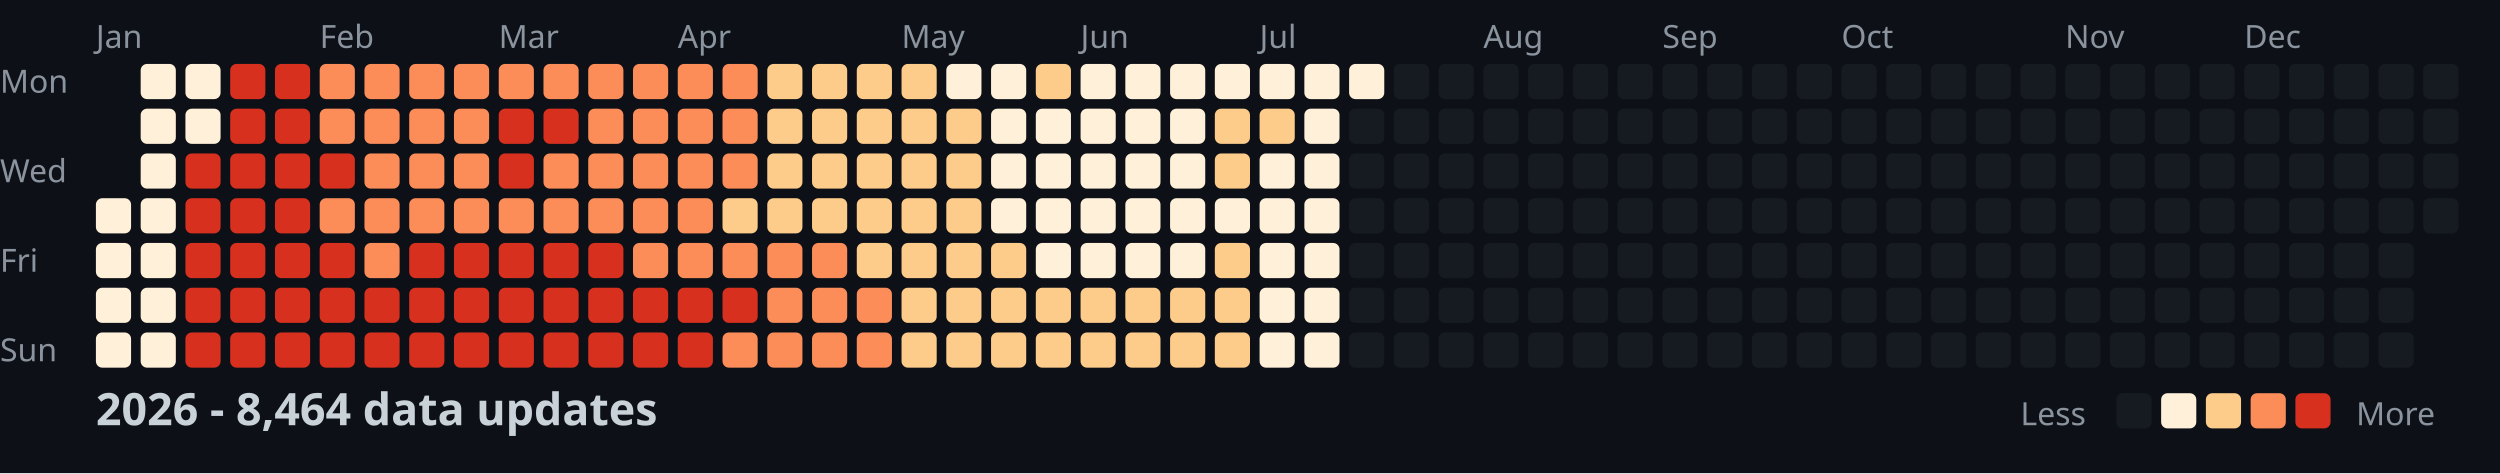
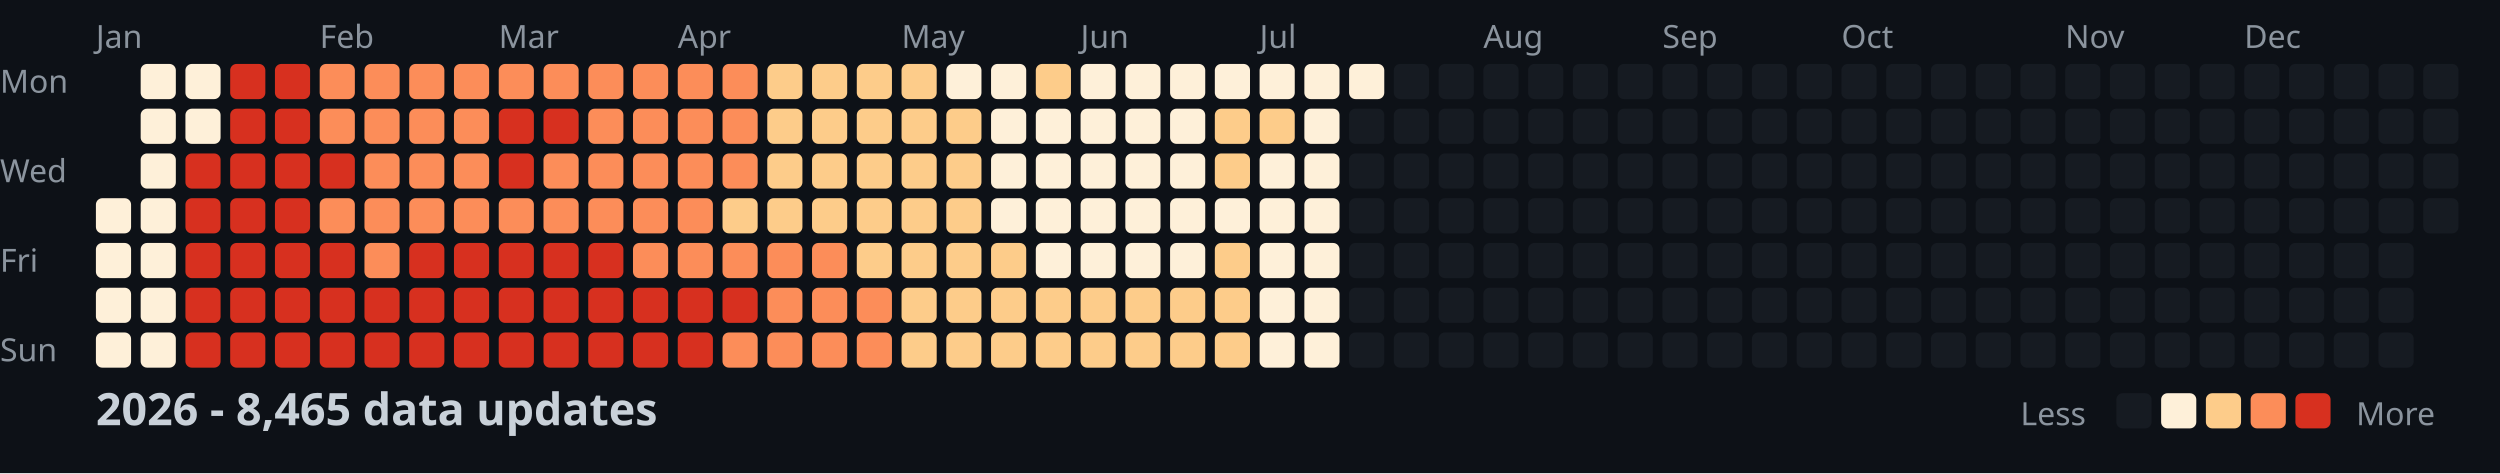
<svg xmlns="http://www.w3.org/2000/svg" width="782" height="148">
  <style>
    .month { font: 10px sans-serif; fill: #8b949e; }
    .day { font: 10px sans-serif; fill: #8b949e; }
    .title { font: bold 14px sans-serif; fill: #c9d1d9; }
    .legend { font: 10px sans-serif; fill: #8b949e; }
  </style>
  <rect width="100%" height="100%" fill="#0d1117" />
  <text x="0" y="29" class="day">Mon</text>
  <text x="0" y="57" class="day">Wed</text>
  <text x="0" y="85" class="day">Fri</text>
  <text x="0" y="113" class="day">Sun</text>
  <text x="30" y="15" class="month">Jan</text>
  <text x="100" y="15" class="month">Feb</text>
  <text x="156" y="15" class="month">Mar</text>
  <text x="212" y="15" class="month">Apr</text>
  <text x="282" y="15" class="month">May</text>
  <text x="338" y="15" class="month">Jun</text>
  <text x="394" y="15" class="month">Jul</text>
  <text x="464" y="15" class="month">Aug</text>
  <text x="520" y="15" class="month">Sep</text>
  <text x="576" y="15" class="month">Oct</text>
  <text x="646" y="15" class="month">Nov</text>
  <text x="702" y="15" class="month">Dec</text>
  <rect x="30" y="62" width="11" height="11" fill="#fef0d9" rx="2" />
  <rect x="30" y="76" width="11" height="11" fill="#fef0d9" rx="2" />
  <rect x="30" y="90" width="11" height="11" fill="#fef0d9" rx="2" />
  <rect x="30" y="104" width="11" height="11" fill="#fef0d9" rx="2" />
  <rect x="44" y="20" width="11" height="11" fill="#fef0d9" rx="2" />
  <rect x="44" y="34" width="11" height="11" fill="#fef0d9" rx="2" />
  <rect x="44" y="48" width="11" height="11" fill="#fef0d9" rx="2" />
  <rect x="44" y="62" width="11" height="11" fill="#fef0d9" rx="2" />
  <rect x="44" y="76" width="11" height="11" fill="#fef0d9" rx="2" />
  <rect x="44" y="90" width="11" height="11" fill="#fef0d9" rx="2" />
  <rect x="44" y="104" width="11" height="11" fill="#fef0d9" rx="2" />
  <rect x="58" y="20" width="11" height="11" fill="#fef0d9" rx="2" />
  <rect x="58" y="34" width="11" height="11" fill="#fef0d9" rx="2" />
  <rect x="58" y="48" width="11" height="11" fill="#d7301f" rx="2" />
  <rect x="58" y="62" width="11" height="11" fill="#d7301f" rx="2" />
  <rect x="58" y="76" width="11" height="11" fill="#d7301f" rx="2" />
  <rect x="58" y="90" width="11" height="11" fill="#d7301f" rx="2" />
  <rect x="58" y="104" width="11" height="11" fill="#d7301f" rx="2" />
  <rect x="72" y="20" width="11" height="11" fill="#d7301f" rx="2" />
  <rect x="72" y="34" width="11" height="11" fill="#d7301f" rx="2" />
  <rect x="72" y="48" width="11" height="11" fill="#d7301f" rx="2" />
  <rect x="72" y="62" width="11" height="11" fill="#d7301f" rx="2" />
  <rect x="72" y="76" width="11" height="11" fill="#d7301f" rx="2" />
  <rect x="72" y="90" width="11" height="11" fill="#d7301f" rx="2" />
  <rect x="72" y="104" width="11" height="11" fill="#d7301f" rx="2" />
  <rect x="86" y="20" width="11" height="11" fill="#d7301f" rx="2" />
  <rect x="86" y="34" width="11" height="11" fill="#d7301f" rx="2" />
  <rect x="86" y="48" width="11" height="11" fill="#d7301f" rx="2" />
  <rect x="86" y="62" width="11" height="11" fill="#d7301f" rx="2" />
  <rect x="86" y="76" width="11" height="11" fill="#d7301f" rx="2" />
  <rect x="86" y="90" width="11" height="11" fill="#d7301f" rx="2" />
  <rect x="86" y="104" width="11" height="11" fill="#d7301f" rx="2" />
  <rect x="100" y="20" width="11" height="11" fill="#fc8d59" rx="2" />
  <rect x="100" y="34" width="11" height="11" fill="#fc8d59" rx="2" />
  <rect x="100" y="48" width="11" height="11" fill="#d7301f" rx="2" />
  <rect x="100" y="62" width="11" height="11" fill="#fc8d59" rx="2" />
  <rect x="100" y="76" width="11" height="11" fill="#d7301f" rx="2" />
  <rect x="100" y="90" width="11" height="11" fill="#d7301f" rx="2" />
  <rect x="100" y="104" width="11" height="11" fill="#d7301f" rx="2" />
  <rect x="114" y="20" width="11" height="11" fill="#fc8d59" rx="2" />
  <rect x="114" y="34" width="11" height="11" fill="#fc8d59" rx="2" />
  <rect x="114" y="48" width="11" height="11" fill="#fc8d59" rx="2" />
  <rect x="114" y="62" width="11" height="11" fill="#fc8d59" rx="2" />
  <rect x="114" y="76" width="11" height="11" fill="#fc8d59" rx="2" />
  <rect x="114" y="90" width="11" height="11" fill="#d7301f" rx="2" />
  <rect x="114" y="104" width="11" height="11" fill="#d7301f" rx="2" />
  <rect x="128" y="20" width="11" height="11" fill="#fc8d59" rx="2" />
  <rect x="128" y="34" width="11" height="11" fill="#fc8d59" rx="2" />
  <rect x="128" y="48" width="11" height="11" fill="#fc8d59" rx="2" />
  <rect x="128" y="62" width="11" height="11" fill="#fc8d59" rx="2" />
  <rect x="128" y="76" width="11" height="11" fill="#d7301f" rx="2" />
  <rect x="128" y="90" width="11" height="11" fill="#d7301f" rx="2" />
  <rect x="128" y="104" width="11" height="11" fill="#d7301f" rx="2" />
  <rect x="142" y="20" width="11" height="11" fill="#fc8d59" rx="2" />
  <rect x="142" y="34" width="11" height="11" fill="#fc8d59" rx="2" />
  <rect x="142" y="48" width="11" height="11" fill="#fc8d59" rx="2" />
  <rect x="142" y="62" width="11" height="11" fill="#fc8d59" rx="2" />
  <rect x="142" y="76" width="11" height="11" fill="#d7301f" rx="2" />
  <rect x="142" y="90" width="11" height="11" fill="#d7301f" rx="2" />
  <rect x="142" y="104" width="11" height="11" fill="#d7301f" rx="2" />
  <rect x="156" y="20" width="11" height="11" fill="#fc8d59" rx="2" />
  <rect x="156" y="34" width="11" height="11" fill="#d7301f" rx="2" />
  <rect x="156" y="48" width="11" height="11" fill="#d7301f" rx="2" />
  <rect x="156" y="62" width="11" height="11" fill="#fc8d59" rx="2" />
  <rect x="156" y="76" width="11" height="11" fill="#d7301f" rx="2" />
  <rect x="156" y="90" width="11" height="11" fill="#d7301f" rx="2" />
  <rect x="156" y="104" width="11" height="11" fill="#d7301f" rx="2" />
  <rect x="170" y="20" width="11" height="11" fill="#fc8d59" rx="2" />
  <rect x="170" y="34" width="11" height="11" fill="#d7301f" rx="2" />
  <rect x="170" y="48" width="11" height="11" fill="#fc8d59" rx="2" />
  <rect x="170" y="62" width="11" height="11" fill="#fc8d59" rx="2" />
  <rect x="170" y="76" width="11" height="11" fill="#d7301f" rx="2" />
  <rect x="170" y="90" width="11" height="11" fill="#d7301f" rx="2" />
  <rect x="170" y="104" width="11" height="11" fill="#d7301f" rx="2" />
  <rect x="184" y="20" width="11" height="11" fill="#fc8d59" rx="2" />
  <rect x="184" y="34" width="11" height="11" fill="#fc8d59" rx="2" />
  <rect x="184" y="48" width="11" height="11" fill="#fc8d59" rx="2" />
  <rect x="184" y="62" width="11" height="11" fill="#fc8d59" rx="2" />
  <rect x="184" y="76" width="11" height="11" fill="#d7301f" rx="2" />
  <rect x="184" y="90" width="11" height="11" fill="#d7301f" rx="2" />
  <rect x="184" y="104" width="11" height="11" fill="#d7301f" rx="2" />
  <rect x="198" y="20" width="11" height="11" fill="#fc8d59" rx="2" />
  <rect x="198" y="34" width="11" height="11" fill="#fc8d59" rx="2" />
  <rect x="198" y="48" width="11" height="11" fill="#fc8d59" rx="2" />
  <rect x="198" y="62" width="11" height="11" fill="#fc8d59" rx="2" />
  <rect x="198" y="76" width="11" height="11" fill="#fc8d59" rx="2" />
  <rect x="198" y="90" width="11" height="11" fill="#d7301f" rx="2" />
  <rect x="198" y="104" width="11" height="11" fill="#d7301f" rx="2" />
  <rect x="212" y="20" width="11" height="11" fill="#fc8d59" rx="2" />
  <rect x="212" y="34" width="11" height="11" fill="#fc8d59" rx="2" />
  <rect x="212" y="48" width="11" height="11" fill="#fc8d59" rx="2" />
  <rect x="212" y="62" width="11" height="11" fill="#fc8d59" rx="2" />
  <rect x="212" y="76" width="11" height="11" fill="#fc8d59" rx="2" />
  <rect x="212" y="90" width="11" height="11" fill="#d7301f" rx="2" />
  <rect x="212" y="104" width="11" height="11" fill="#d7301f" rx="2" />
  <rect x="226" y="20" width="11" height="11" fill="#fc8d59" rx="2" />
  <rect x="226" y="34" width="11" height="11" fill="#fc8d59" rx="2" />
  <rect x="226" y="48" width="11" height="11" fill="#fc8d59" rx="2" />
  <rect x="226" y="62" width="11" height="11" fill="#fdcc8a" rx="2" />
  <rect x="226" y="76" width="11" height="11" fill="#fc8d59" rx="2" />
  <rect x="226" y="90" width="11" height="11" fill="#d7301f" rx="2" />
  <rect x="226" y="104" width="11" height="11" fill="#fc8d59" rx="2" />
  <rect x="240" y="20" width="11" height="11" fill="#fdcc8a" rx="2" />
  <rect x="240" y="34" width="11" height="11" fill="#fdcc8a" rx="2" />
  <rect x="240" y="48" width="11" height="11" fill="#fdcc8a" rx="2" />
  <rect x="240" y="62" width="11" height="11" fill="#fdcc8a" rx="2" />
  <rect x="240" y="76" width="11" height="11" fill="#fc8d59" rx="2" />
  <rect x="240" y="90" width="11" height="11" fill="#fc8d59" rx="2" />
  <rect x="240" y="104" width="11" height="11" fill="#fc8d59" rx="2" />
  <rect x="254" y="20" width="11" height="11" fill="#fdcc8a" rx="2" />
  <rect x="254" y="34" width="11" height="11" fill="#fdcc8a" rx="2" />
  <rect x="254" y="48" width="11" height="11" fill="#fdcc8a" rx="2" />
  <rect x="254" y="62" width="11" height="11" fill="#fdcc8a" rx="2" />
  <rect x="254" y="76" width="11" height="11" fill="#fc8d59" rx="2" />
  <rect x="254" y="90" width="11" height="11" fill="#fc8d59" rx="2" />
  <rect x="254" y="104" width="11" height="11" fill="#fc8d59" rx="2" />
  <rect x="268" y="20" width="11" height="11" fill="#fdcc8a" rx="2" />
  <rect x="268" y="34" width="11" height="11" fill="#fdcc8a" rx="2" />
  <rect x="268" y="48" width="11" height="11" fill="#fdcc8a" rx="2" />
  <rect x="268" y="62" width="11" height="11" fill="#fdcc8a" rx="2" />
  <rect x="268" y="76" width="11" height="11" fill="#fdcc8a" rx="2" />
  <rect x="268" y="90" width="11" height="11" fill="#fc8d59" rx="2" />
  <rect x="268" y="104" width="11" height="11" fill="#fc8d59" rx="2" />
  <rect x="282" y="20" width="11" height="11" fill="#fdcc8a" rx="2" />
  <rect x="282" y="34" width="11" height="11" fill="#fdcc8a" rx="2" />
  <rect x="282" y="48" width="11" height="11" fill="#fdcc8a" rx="2" />
  <rect x="282" y="62" width="11" height="11" fill="#fdcc8a" rx="2" />
  <rect x="282" y="76" width="11" height="11" fill="#fdcc8a" rx="2" />
  <rect x="282" y="90" width="11" height="11" fill="#fdcc8a" rx="2" />
  <rect x="282" y="104" width="11" height="11" fill="#fdcc8a" rx="2" />
  <rect x="296" y="20" width="11" height="11" fill="#fef0d9" rx="2" />
  <rect x="296" y="34" width="11" height="11" fill="#fdcc8a" rx="2" />
  <rect x="296" y="48" width="11" height="11" fill="#fdcc8a" rx="2" />
  <rect x="296" y="62" width="11" height="11" fill="#fdcc8a" rx="2" />
  <rect x="296" y="76" width="11" height="11" fill="#fdcc8a" rx="2" />
  <rect x="296" y="90" width="11" height="11" fill="#fdcc8a" rx="2" />
  <rect x="296" y="104" width="11" height="11" fill="#fdcc8a" rx="2" />
  <rect x="310" y="20" width="11" height="11" fill="#fef0d9" rx="2" />
  <rect x="310" y="34" width="11" height="11" fill="#fef0d9" rx="2" />
  <rect x="310" y="48" width="11" height="11" fill="#fef0d9" rx="2" />
  <rect x="310" y="62" width="11" height="11" fill="#fef0d9" rx="2" />
  <rect x="310" y="76" width="11" height="11" fill="#fdcc8a" rx="2" />
  <rect x="310" y="90" width="11" height="11" fill="#fdcc8a" rx="2" />
  <rect x="310" y="104" width="11" height="11" fill="#fdcc8a" rx="2" />
  <rect x="324" y="20" width="11" height="11" fill="#fdcc8a" rx="2" />
  <rect x="324" y="34" width="11" height="11" fill="#fef0d9" rx="2" />
  <rect x="324" y="48" width="11" height="11" fill="#fef0d9" rx="2" />
  <rect x="324" y="62" width="11" height="11" fill="#fef0d9" rx="2" />
  <rect x="324" y="76" width="11" height="11" fill="#fef0d9" rx="2" />
  <rect x="324" y="90" width="11" height="11" fill="#fdcc8a" rx="2" />
  <rect x="324" y="104" width="11" height="11" fill="#fdcc8a" rx="2" />
  <rect x="338" y="20" width="11" height="11" fill="#fef0d9" rx="2" />
  <rect x="338" y="34" width="11" height="11" fill="#fef0d9" rx="2" />
  <rect x="338" y="48" width="11" height="11" fill="#fef0d9" rx="2" />
  <rect x="338" y="62" width="11" height="11" fill="#fef0d9" rx="2" />
  <rect x="338" y="76" width="11" height="11" fill="#fef0d9" rx="2" />
  <rect x="338" y="90" width="11" height="11" fill="#fdcc8a" rx="2" />
  <rect x="338" y="104" width="11" height="11" fill="#fdcc8a" rx="2" />
  <rect x="352" y="20" width="11" height="11" fill="#fef0d9" rx="2" />
  <rect x="352" y="34" width="11" height="11" fill="#fef0d9" rx="2" />
  <rect x="352" y="48" width="11" height="11" fill="#fef0d9" rx="2" />
  <rect x="352" y="62" width="11" height="11" fill="#fef0d9" rx="2" />
  <rect x="352" y="76" width="11" height="11" fill="#fef0d9" rx="2" />
  <rect x="352" y="90" width="11" height="11" fill="#fdcc8a" rx="2" />
  <rect x="352" y="104" width="11" height="11" fill="#fdcc8a" rx="2" />
  <rect x="366" y="20" width="11" height="11" fill="#fef0d9" rx="2" />
  <rect x="366" y="34" width="11" height="11" fill="#fef0d9" rx="2" />
  <rect x="366" y="48" width="11" height="11" fill="#fef0d9" rx="2" />
  <rect x="366" y="62" width="11" height="11" fill="#fef0d9" rx="2" />
  <rect x="366" y="76" width="11" height="11" fill="#fef0d9" rx="2" />
  <rect x="366" y="90" width="11" height="11" fill="#fdcc8a" rx="2" />
  <rect x="366" y="104" width="11" height="11" fill="#fdcc8a" rx="2" />
  <rect x="380" y="20" width="11" height="11" fill="#fef0d9" rx="2" />
  <rect x="380" y="34" width="11" height="11" fill="#fdcc8a" rx="2" />
  <rect x="380" y="48" width="11" height="11" fill="#fdcc8a" rx="2" />
  <rect x="380" y="62" width="11" height="11" fill="#fef0d9" rx="2" />
  <rect x="380" y="76" width="11" height="11" fill="#fdcc8a" rx="2" />
  <rect x="380" y="90" width="11" height="11" fill="#fdcc8a" rx="2" />
  <rect x="380" y="104" width="11" height="11" fill="#fdcc8a" rx="2" />
  <rect x="394" y="20" width="11" height="11" fill="#fef0d9" rx="2" />
  <rect x="394" y="34" width="11" height="11" fill="#fdcc8a" rx="2" />
  <rect x="394" y="48" width="11" height="11" fill="#fef0d9" rx="2" />
  <rect x="394" y="62" width="11" height="11" fill="#fef0d9" rx="2" />
  <rect x="394" y="76" width="11" height="11" fill="#fef0d9" rx="2" />
  <rect x="394" y="90" width="11" height="11" fill="#fef0d9" rx="2" />
  <rect x="394" y="104" width="11" height="11" fill="#fef0d9" rx="2" />
  <rect x="408" y="20" width="11" height="11" fill="#fef0d9" rx="2" />
  <rect x="408" y="34" width="11" height="11" fill="#fef0d9" rx="2" />
  <rect x="408" y="48" width="11" height="11" fill="#fef0d9" rx="2" />
  <rect x="408" y="62" width="11" height="11" fill="#fef0d9" rx="2" />
  <rect x="408" y="76" width="11" height="11" fill="#fef0d9" rx="2" />
  <rect x="408" y="90" width="11" height="11" fill="#fef0d9" rx="2" />
  <rect x="408" y="104" width="11" height="11" fill="#fef0d9" rx="2" />
  <rect x="422" y="20" width="11" height="11" fill="#fef0d9" rx="2" />
  <rect x="422" y="34" width="11" height="11" fill="#161b22" rx="2" />
  <rect x="422" y="48" width="11" height="11" fill="#161b22" rx="2" />
  <rect x="422" y="62" width="11" height="11" fill="#161b22" rx="2" />
  <rect x="422" y="76" width="11" height="11" fill="#161b22" rx="2" />
  <rect x="422" y="90" width="11" height="11" fill="#161b22" rx="2" />
  <rect x="422" y="104" width="11" height="11" fill="#161b22" rx="2" />
  <rect x="436" y="20" width="11" height="11" fill="#161b22" rx="2" />
  <rect x="436" y="34" width="11" height="11" fill="#161b22" rx="2" />
  <rect x="436" y="48" width="11" height="11" fill="#161b22" rx="2" />
  <rect x="436" y="62" width="11" height="11" fill="#161b22" rx="2" />
  <rect x="436" y="76" width="11" height="11" fill="#161b22" rx="2" />
  <rect x="436" y="90" width="11" height="11" fill="#161b22" rx="2" />
  <rect x="436" y="104" width="11" height="11" fill="#161b22" rx="2" />
  <rect x="450" y="20" width="11" height="11" fill="#161b22" rx="2" />
  <rect x="450" y="34" width="11" height="11" fill="#161b22" rx="2" />
  <rect x="450" y="48" width="11" height="11" fill="#161b22" rx="2" />
  <rect x="450" y="62" width="11" height="11" fill="#161b22" rx="2" />
  <rect x="450" y="76" width="11" height="11" fill="#161b22" rx="2" />
  <rect x="450" y="90" width="11" height="11" fill="#161b22" rx="2" />
  <rect x="450" y="104" width="11" height="11" fill="#161b22" rx="2" />
  <rect x="464" y="20" width="11" height="11" fill="#161b22" rx="2" />
  <rect x="464" y="34" width="11" height="11" fill="#161b22" rx="2" />
  <rect x="464" y="48" width="11" height="11" fill="#161b22" rx="2" />
  <rect x="464" y="62" width="11" height="11" fill="#161b22" rx="2" />
  <rect x="464" y="76" width="11" height="11" fill="#161b22" rx="2" />
  <rect x="464" y="90" width="11" height="11" fill="#161b22" rx="2" />
  <rect x="464" y="104" width="11" height="11" fill="#161b22" rx="2" />
  <rect x="478" y="20" width="11" height="11" fill="#161b22" rx="2" />
  <rect x="478" y="34" width="11" height="11" fill="#161b22" rx="2" />
  <rect x="478" y="48" width="11" height="11" fill="#161b22" rx="2" />
  <rect x="478" y="62" width="11" height="11" fill="#161b22" rx="2" />
  <rect x="478" y="76" width="11" height="11" fill="#161b22" rx="2" />
  <rect x="478" y="90" width="11" height="11" fill="#161b22" rx="2" />
  <rect x="478" y="104" width="11" height="11" fill="#161b22" rx="2" />
  <rect x="492" y="20" width="11" height="11" fill="#161b22" rx="2" />
  <rect x="492" y="34" width="11" height="11" fill="#161b22" rx="2" />
  <rect x="492" y="48" width="11" height="11" fill="#161b22" rx="2" />
  <rect x="492" y="62" width="11" height="11" fill="#161b22" rx="2" />
  <rect x="492" y="76" width="11" height="11" fill="#161b22" rx="2" />
  <rect x="492" y="90" width="11" height="11" fill="#161b22" rx="2" />
  <rect x="492" y="104" width="11" height="11" fill="#161b22" rx="2" />
  <rect x="506" y="20" width="11" height="11" fill="#161b22" rx="2" />
  <rect x="506" y="34" width="11" height="11" fill="#161b22" rx="2" />
  <rect x="506" y="48" width="11" height="11" fill="#161b22" rx="2" />
  <rect x="506" y="62" width="11" height="11" fill="#161b22" rx="2" />
  <rect x="506" y="76" width="11" height="11" fill="#161b22" rx="2" />
  <rect x="506" y="90" width="11" height="11" fill="#161b22" rx="2" />
  <rect x="506" y="104" width="11" height="11" fill="#161b22" rx="2" />
  <rect x="520" y="20" width="11" height="11" fill="#161b22" rx="2" />
  <rect x="520" y="34" width="11" height="11" fill="#161b22" rx="2" />
  <rect x="520" y="48" width="11" height="11" fill="#161b22" rx="2" />
  <rect x="520" y="62" width="11" height="11" fill="#161b22" rx="2" />
  <rect x="520" y="76" width="11" height="11" fill="#161b22" rx="2" />
  <rect x="520" y="90" width="11" height="11" fill="#161b22" rx="2" />
  <rect x="520" y="104" width="11" height="11" fill="#161b22" rx="2" />
  <rect x="534" y="20" width="11" height="11" fill="#161b22" rx="2" />
  <rect x="534" y="34" width="11" height="11" fill="#161b22" rx="2" />
  <rect x="534" y="48" width="11" height="11" fill="#161b22" rx="2" />
  <rect x="534" y="62" width="11" height="11" fill="#161b22" rx="2" />
  <rect x="534" y="76" width="11" height="11" fill="#161b22" rx="2" />
  <rect x="534" y="90" width="11" height="11" fill="#161b22" rx="2" />
  <rect x="534" y="104" width="11" height="11" fill="#161b22" rx="2" />
  <rect x="548" y="20" width="11" height="11" fill="#161b22" rx="2" />
  <rect x="548" y="34" width="11" height="11" fill="#161b22" rx="2" />
  <rect x="548" y="48" width="11" height="11" fill="#161b22" rx="2" />
  <rect x="548" y="62" width="11" height="11" fill="#161b22" rx="2" />
  <rect x="548" y="76" width="11" height="11" fill="#161b22" rx="2" />
  <rect x="548" y="90" width="11" height="11" fill="#161b22" rx="2" />
  <rect x="548" y="104" width="11" height="11" fill="#161b22" rx="2" />
  <rect x="562" y="20" width="11" height="11" fill="#161b22" rx="2" />
  <rect x="562" y="34" width="11" height="11" fill="#161b22" rx="2" />
  <rect x="562" y="48" width="11" height="11" fill="#161b22" rx="2" />
  <rect x="562" y="62" width="11" height="11" fill="#161b22" rx="2" />
  <rect x="562" y="76" width="11" height="11" fill="#161b22" rx="2" />
  <rect x="562" y="90" width="11" height="11" fill="#161b22" rx="2" />
  <rect x="562" y="104" width="11" height="11" fill="#161b22" rx="2" />
  <rect x="576" y="20" width="11" height="11" fill="#161b22" rx="2" />
  <rect x="576" y="34" width="11" height="11" fill="#161b22" rx="2" />
  <rect x="576" y="48" width="11" height="11" fill="#161b22" rx="2" />
  <rect x="576" y="62" width="11" height="11" fill="#161b22" rx="2" />
  <rect x="576" y="76" width="11" height="11" fill="#161b22" rx="2" />
  <rect x="576" y="90" width="11" height="11" fill="#161b22" rx="2" />
  <rect x="576" y="104" width="11" height="11" fill="#161b22" rx="2" />
  <rect x="590" y="20" width="11" height="11" fill="#161b22" rx="2" />
  <rect x="590" y="34" width="11" height="11" fill="#161b22" rx="2" />
  <rect x="590" y="48" width="11" height="11" fill="#161b22" rx="2" />
  <rect x="590" y="62" width="11" height="11" fill="#161b22" rx="2" />
  <rect x="590" y="76" width="11" height="11" fill="#161b22" rx="2" />
  <rect x="590" y="90" width="11" height="11" fill="#161b22" rx="2" />
  <rect x="590" y="104" width="11" height="11" fill="#161b22" rx="2" />
  <rect x="604" y="20" width="11" height="11" fill="#161b22" rx="2" />
  <rect x="604" y="34" width="11" height="11" fill="#161b22" rx="2" />
  <rect x="604" y="48" width="11" height="11" fill="#161b22" rx="2" />
  <rect x="604" y="62" width="11" height="11" fill="#161b22" rx="2" />
  <rect x="604" y="76" width="11" height="11" fill="#161b22" rx="2" />
  <rect x="604" y="90" width="11" height="11" fill="#161b22" rx="2" />
  <rect x="604" y="104" width="11" height="11" fill="#161b22" rx="2" />
  <rect x="618" y="20" width="11" height="11" fill="#161b22" rx="2" />
  <rect x="618" y="34" width="11" height="11" fill="#161b22" rx="2" />
  <rect x="618" y="48" width="11" height="11" fill="#161b22" rx="2" />
  <rect x="618" y="62" width="11" height="11" fill="#161b22" rx="2" />
  <rect x="618" y="76" width="11" height="11" fill="#161b22" rx="2" />
  <rect x="618" y="90" width="11" height="11" fill="#161b22" rx="2" />
  <rect x="618" y="104" width="11" height="11" fill="#161b22" rx="2" />
  <rect x="632" y="20" width="11" height="11" fill="#161b22" rx="2" />
  <rect x="632" y="34" width="11" height="11" fill="#161b22" rx="2" />
  <rect x="632" y="48" width="11" height="11" fill="#161b22" rx="2" />
  <rect x="632" y="62" width="11" height="11" fill="#161b22" rx="2" />
  <rect x="632" y="76" width="11" height="11" fill="#161b22" rx="2" />
  <rect x="632" y="90" width="11" height="11" fill="#161b22" rx="2" />
  <rect x="632" y="104" width="11" height="11" fill="#161b22" rx="2" />
  <rect x="646" y="20" width="11" height="11" fill="#161b22" rx="2" />
  <rect x="646" y="34" width="11" height="11" fill="#161b22" rx="2" />
  <rect x="646" y="48" width="11" height="11" fill="#161b22" rx="2" />
  <rect x="646" y="62" width="11" height="11" fill="#161b22" rx="2" />
  <rect x="646" y="76" width="11" height="11" fill="#161b22" rx="2" />
  <rect x="646" y="90" width="11" height="11" fill="#161b22" rx="2" />
  <rect x="646" y="104" width="11" height="11" fill="#161b22" rx="2" />
  <rect x="660" y="20" width="11" height="11" fill="#161b22" rx="2" />
  <rect x="660" y="34" width="11" height="11" fill="#161b22" rx="2" />
  <rect x="660" y="48" width="11" height="11" fill="#161b22" rx="2" />
  <rect x="660" y="62" width="11" height="11" fill="#161b22" rx="2" />
  <rect x="660" y="76" width="11" height="11" fill="#161b22" rx="2" />
  <rect x="660" y="90" width="11" height="11" fill="#161b22" rx="2" />
  <rect x="660" y="104" width="11" height="11" fill="#161b22" rx="2" />
  <rect x="674" y="20" width="11" height="11" fill="#161b22" rx="2" />
  <rect x="674" y="34" width="11" height="11" fill="#161b22" rx="2" />
  <rect x="674" y="48" width="11" height="11" fill="#161b22" rx="2" />
  <rect x="674" y="62" width="11" height="11" fill="#161b22" rx="2" />
  <rect x="674" y="76" width="11" height="11" fill="#161b22" rx="2" />
  <rect x="674" y="90" width="11" height="11" fill="#161b22" rx="2" />
  <rect x="674" y="104" width="11" height="11" fill="#161b22" rx="2" />
  <rect x="688" y="20" width="11" height="11" fill="#161b22" rx="2" />
  <rect x="688" y="34" width="11" height="11" fill="#161b22" rx="2" />
  <rect x="688" y="48" width="11" height="11" fill="#161b22" rx="2" />
  <rect x="688" y="62" width="11" height="11" fill="#161b22" rx="2" />
  <rect x="688" y="76" width="11" height="11" fill="#161b22" rx="2" />
  <rect x="688" y="90" width="11" height="11" fill="#161b22" rx="2" />
  <rect x="688" y="104" width="11" height="11" fill="#161b22" rx="2" />
  <rect x="702" y="20" width="11" height="11" fill="#161b22" rx="2" />
  <rect x="702" y="34" width="11" height="11" fill="#161b22" rx="2" />
  <rect x="702" y="48" width="11" height="11" fill="#161b22" rx="2" />
  <rect x="702" y="62" width="11" height="11" fill="#161b22" rx="2" />
  <rect x="702" y="76" width="11" height="11" fill="#161b22" rx="2" />
  <rect x="702" y="90" width="11" height="11" fill="#161b22" rx="2" />
  <rect x="702" y="104" width="11" height="11" fill="#161b22" rx="2" />
  <rect x="716" y="20" width="11" height="11" fill="#161b22" rx="2" />
  <rect x="716" y="34" width="11" height="11" fill="#161b22" rx="2" />
  <rect x="716" y="48" width="11" height="11" fill="#161b22" rx="2" />
  <rect x="716" y="62" width="11" height="11" fill="#161b22" rx="2" />
  <rect x="716" y="76" width="11" height="11" fill="#161b22" rx="2" />
  <rect x="716" y="90" width="11" height="11" fill="#161b22" rx="2" />
  <rect x="716" y="104" width="11" height="11" fill="#161b22" rx="2" />
  <rect x="730" y="20" width="11" height="11" fill="#161b22" rx="2" />
  <rect x="730" y="34" width="11" height="11" fill="#161b22" rx="2" />
  <rect x="730" y="48" width="11" height="11" fill="#161b22" rx="2" />
  <rect x="730" y="62" width="11" height="11" fill="#161b22" rx="2" />
  <rect x="730" y="76" width="11" height="11" fill="#161b22" rx="2" />
  <rect x="730" y="90" width="11" height="11" fill="#161b22" rx="2" />
  <rect x="730" y="104" width="11" height="11" fill="#161b22" rx="2" />
  <rect x="744" y="20" width="11" height="11" fill="#161b22" rx="2" />
  <rect x="744" y="34" width="11" height="11" fill="#161b22" rx="2" />
  <rect x="744" y="48" width="11" height="11" fill="#161b22" rx="2" />
  <rect x="744" y="62" width="11" height="11" fill="#161b22" rx="2" />
  <rect x="744" y="76" width="11" height="11" fill="#161b22" rx="2" />
  <rect x="744" y="90" width="11" height="11" fill="#161b22" rx="2" />
  <rect x="744" y="104" width="11" height="11" fill="#161b22" rx="2" />
  <rect x="758" y="20" width="11" height="11" fill="#161b22" rx="2" />
  <rect x="758" y="34" width="11" height="11" fill="#161b22" rx="2" />
  <rect x="758" y="48" width="11" height="11" fill="#161b22" rx="2" />
  <rect x="758" y="62" width="11" height="11" fill="#161b22" rx="2" />
-   <text x="30" y="133" class="title">2026 - 8,464 data updates</text>
+   <text x="30" y="133" class="title">2026 - 8,465 data updates</text>
  <text x="632" y="133" class="legend">Less</text>
  <rect x="662" y="123" width="11" height="11" fill="#161b22" rx="2" />
  <rect x="676" y="123" width="11" height="11" fill="#fef0d9" rx="2" />
  <rect x="690" y="123" width="11" height="11" fill="#fdcc8a" rx="2" />
  <rect x="704" y="123" width="11" height="11" fill="#fc8d59" rx="2" />
  <rect x="718" y="123" width="11" height="11" fill="#d7301f" rx="2" />
  <text x="737" y="133" class="legend">More</text>
</svg>
